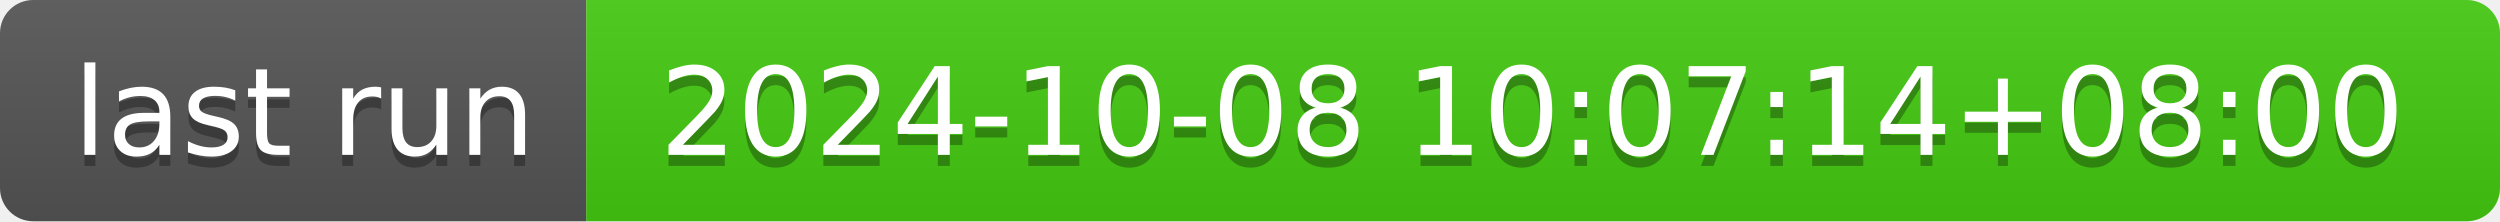
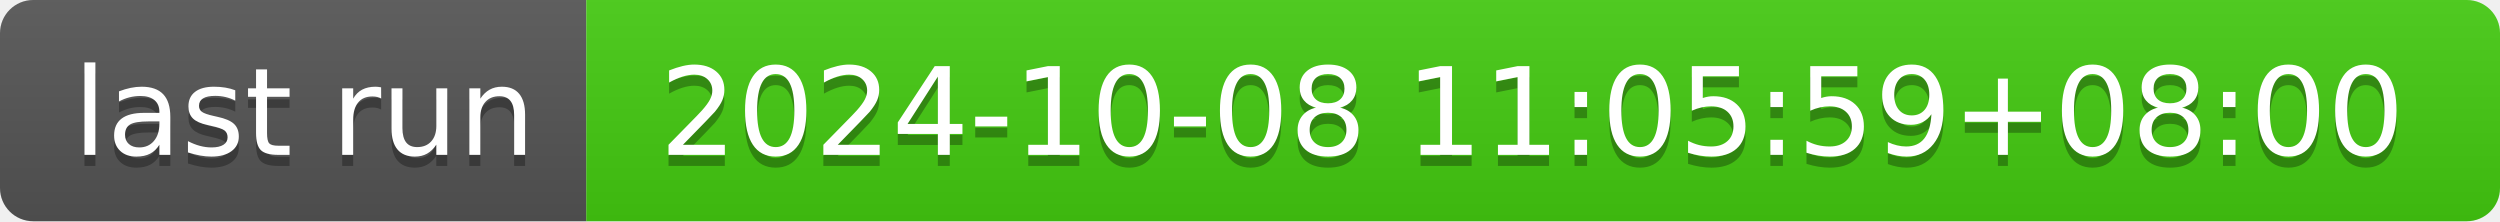
- <svg xmlns="http://www.w3.org/2000/svg" width="226" height="20" role="img" aria-label="last run: 2024-10-08 10:07:14+08:00">
+ <svg xmlns="http://www.w3.org/2000/svg" width="226" height="20" role="img" aria-label="last run: 2024-10-08 11:05:59+08:00">
  <linearGradient id="s" x2="0" y2="100%">
    <stop offset="0" stop-color="#bbb" stop-opacity=".1" />
    <stop offset="1" stop-opacity=".1" />
  </linearGradient>
  <clipPath id="r">
    <rect width="226" height="20" rx="3" fill="#fff" />
  </clipPath>
  <g clip-path="url(#r)">
    <rect width="53" height="20" fill="#555" />
    <rect x="53" width="173" height="20" fill="#4c1" />
    <rect width="226" height="20" fill="url(#s)" />
  </g>
  <g fill="#fff" text-anchor="middle" font-family="Verdana,Geneva,DejaVu Sans,sans-serif" text-rendering="geometricPrecision" font-size="110">
    <text aria-hidden="true" x="275" y="150" fill="#010101" fill-opacity=".3" transform="scale(.1)" textLength="430">last run</text>
    <text x="275" y="140" transform="scale(.1)" fill="#fff" textLength="430">last run</text>
-     <text aria-hidden="true" x="1385" y="150" fill="#010101" fill-opacity=".3" transform="scale(.1)" textLength="1630">2024-10-08 10:07:14+08:00</text>
-     <text x="1385" y="140" transform="scale(.1)" fill="#fff" textLength="1630">2024-10-08 10:07:14+08:00</text>
+     <text aria-hidden="true" x="1385" y="150" fill="#010101" fill-opacity=".3" transform="scale(.1)" textLength="1630">2024-10-08 11:05:59+08:00</text>
+     <text x="1385" y="140" transform="scale(.1)" fill="#fff" textLength="1630">2024-10-08 11:05:59+08:00</text>
  </g>
</svg>
